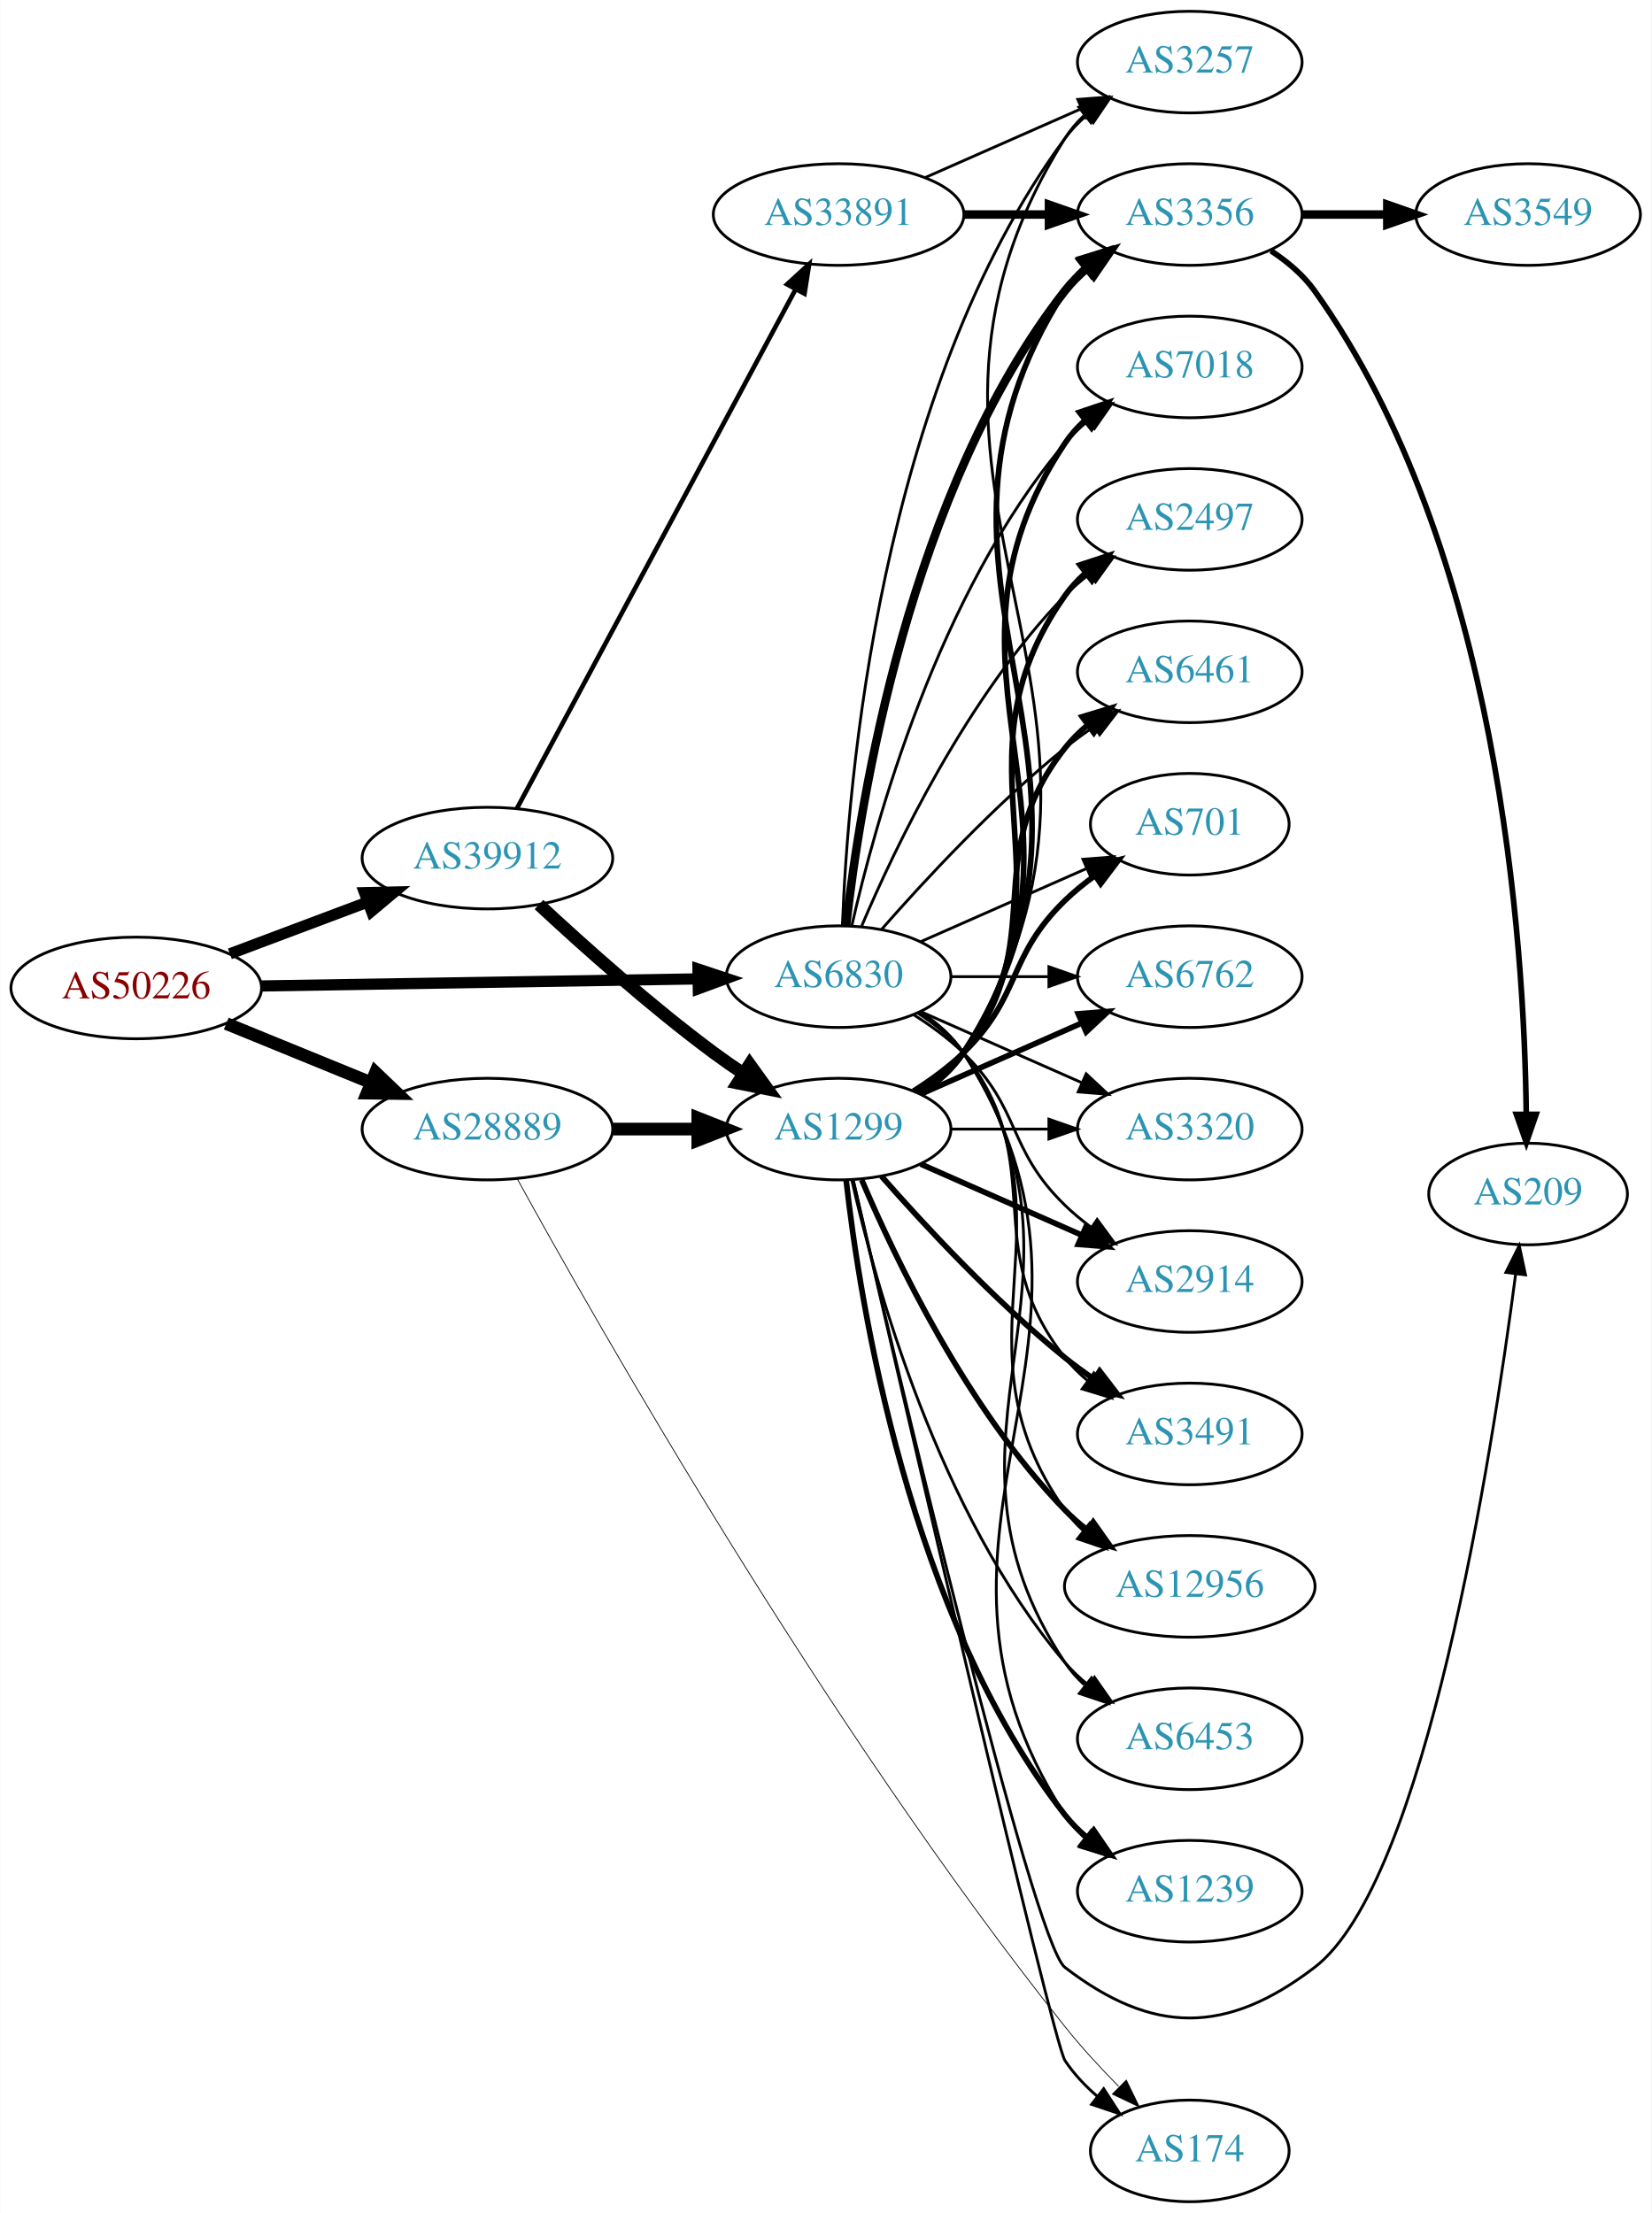
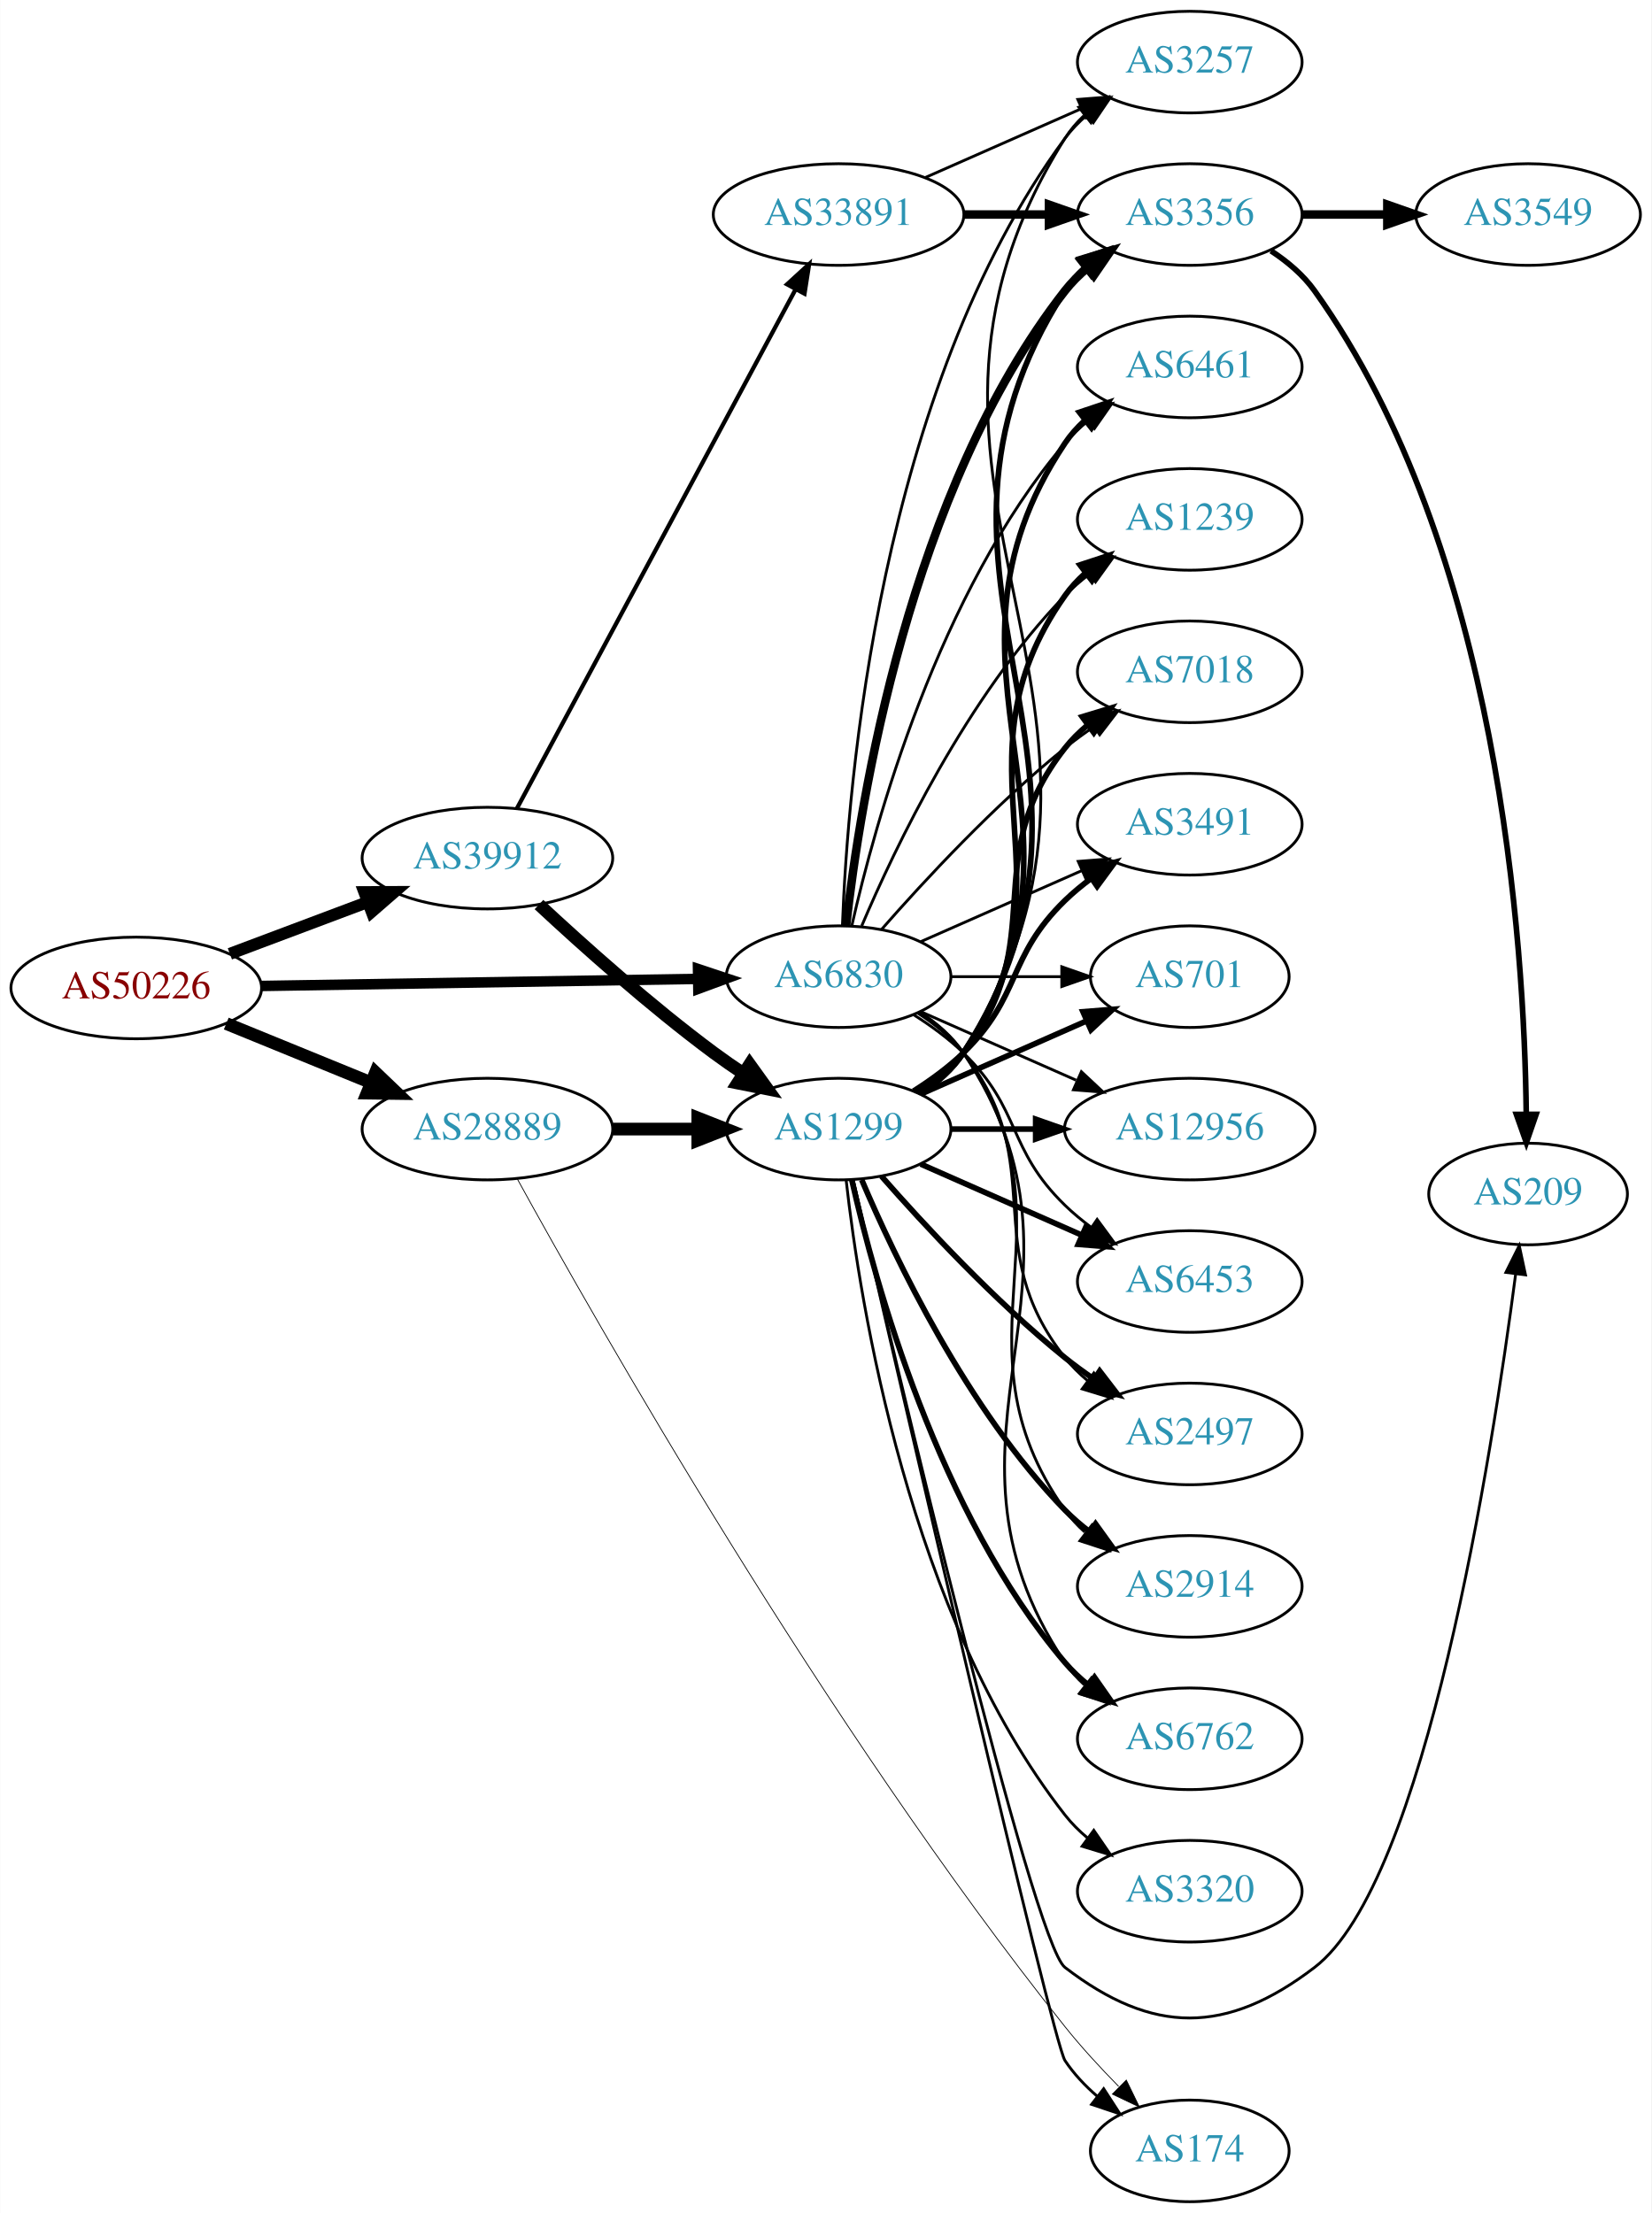
<svg xmlns="http://www.w3.org/2000/svg" xmlns:xlink="http://www.w3.org/1999/xlink" width="585pt" height="784pt" viewBox="0.00 0.00 584.86 784.00">
  <g id="graph0" class="graph" transform="scale(1 1) rotate(0) translate(4 780)">
    <polygon fill="white" stroke="none" points="-4,4 -4,-780 580.862,-780 580.862,4 -4,4" />
    <g id="node1" class="node">
      <g id="a_node1">
        <a xlink:href="/asn/50226" xlink:title="AS50226 ~ NETCOMPANY1-AS [AT]">
          <ellipse fill="#ffffff" stroke="black" cx="44.196" cy="-430" rx="44.393" ry="18" />
          <text text-anchor="middle" x="44.196" y="-426.3" font-family="Times,serif" font-size="14.00" fill="#880000">AS50226</text>
        </a>
      </g>
    </g>
    <g id="node2" class="node">
      <g id="a_node2">
        <a xlink:href="/asn/6830" xlink:title="AS6830 ~ LGI-UPC [AT]">
          <ellipse fill="#ffffff" stroke="black" cx="292.98" cy="-434" rx="39.794" ry="18" />
          <text text-anchor="middle" x="292.98" y="-430.3" font-family="Times,serif" font-size="14.00" fill="#2c94b3">AS6830</text>
        </a>
      </g>
    </g>
    <g id="edge1" class="edge">
-       <path fill="none" stroke="black" stroke-width="3.971" d="M88.465,-430.701C131.684,-431.402 198.007,-432.477 243.103,-433.208" />
-       <polygon fill="black" stroke="black" stroke-width="3.971" points="243.178,-436.709 253.233,-433.372 243.291,-429.71 243.178,-436.709" />
+       <path fill="none" stroke="black" stroke-width="3.706" d="M88.465,-430.701C131.684,-431.402 198.007,-432.477 243.103,-433.208" />
+       <polygon fill="black" stroke="black" stroke-width="3.706" points="243.178,-436.709 253.233,-433.372 243.291,-429.71 243.178,-436.709" />
    </g>
    <g id="node3" class="node">
      <g id="a_node3">
        <a xlink:href="/asn/28889" xlink:title="AS28889 ~ LINZNET-AS [AT]">
          <ellipse fill="#ffffff" stroke="black" cx="168.588" cy="-380" rx="44.393" ry="18" />
          <text text-anchor="middle" x="168.588" y="-376.3" font-family="Times,serif" font-size="14.00" fill="#2c94b3">AS28889</text>
        </a>
      </g>
    </g>
    <g id="edge2" class="edge">
      <path fill="none" stroke="black" stroke-width="4.5" d="M76.081,-417.383C91.591,-411.047 110.576,-403.291 127.225,-396.489" />
      <polygon fill="black" stroke="black" stroke-width="4.5" points="128.945,-400.04 136.713,-392.613 125.967,-392.75 128.945,-400.04" />
    </g>
    <g id="node4" class="node">
      <g id="a_node4">
        <a xlink:href="/asn/39912" xlink:title="AS39912 ~ oja.at GmbH [AT]">
          <ellipse fill="#ffffff" stroke="black" cx="168.588" cy="-476" rx="44.393" ry="18" />
          <text text-anchor="middle" x="168.588" y="-472.3" font-family="Times,serif" font-size="14.00" fill="#2c94b3">AS39912</text>
        </a>
      </g>
    </g>
    <g id="edge3" class="edge">
-       <path fill="none" stroke="black" stroke-width="3.971" d="M77.353,-442.086C92.251,-447.685 110.138,-454.408 126.043,-460.386" />
-       <polygon fill="black" stroke="black" stroke-width="3.971" points="125.054,-463.753 135.646,-463.995 127.517,-457.2 125.054,-463.753" />
+       <path fill="none" stroke="black" stroke-width="4.235" d="M77.353,-442.086C92.251,-447.685 110.138,-454.408 126.043,-460.386" />
+       <polygon fill="black" stroke="black" stroke-width="4.235" points="124.981,-463.946 135.646,-463.995 127.589,-457.008 124.981,-463.946" />
    </g>
    <g id="node5" class="node">
      <g id="a_node5">
-         <a xlink:href="/asn/6762" xlink:title="AS6762 ~ TELECOM ITALIA SPARKLE S.p.A. [IT]">
-           <ellipse fill="#ffffff" stroke="black" cx="417.373" cy="-434" rx="39.794" ry="18" />
-           <text text-anchor="middle" x="417.373" y="-430.3" font-family="Times,serif" font-size="14.00" fill="#2c94b3">AS6762</text>
+         <a xlink:href="/asn/6453" xlink:title="AS6453 ~ TATA COMMUNICATIONS (AMERICA) INC [US]">
+           <ellipse fill="#ffffff" stroke="black" cx="417.373" cy="-326" rx="39.794" ry="18" />
+           <text text-anchor="middle" x="417.373" y="-322.3" font-family="Times,serif" font-size="14.00" fill="#2c94b3">AS6453</text>
        </a>
      </g>
    </g>
    <g id="edge4" class="edge">
-       <path fill="none" stroke="black" d="M332.706,-434C343.644,-434 355.695,-434 367.161,-434" />
-       <polygon fill="black" stroke="black" points="367.479,-437.5 377.479,-434 367.479,-430.5 367.479,-437.5" />
+       <path fill="none" stroke="black" d="M319.509,-420.538C325.672,-416.638 331.974,-412.052 337.176,-407 357.87,-386.906 352.483,-373.094 373.176,-353 376.022,-350.237 379.195,-347.614 382.496,-345.166" />
+       <polygon fill="black" stroke="black" points="384.561,-347.994 390.843,-339.462 380.612,-342.214 384.561,-347.994" />
    </g>
    <g id="node6" class="node">
      <g id="a_node6">
+         <a xlink:href="/asn/2497" xlink:title="AS2497 ~ Internet Initiative Japan Inc. [JP]">
+           <ellipse fill="#ffffff" stroke="black" cx="417.373" cy="-272" rx="39.794" ry="18" />
+           <text text-anchor="middle" x="417.373" y="-268.3" font-family="Times,serif" font-size="14.00" fill="#2c94b3">AS2497</text>
+         </a>
+       </g>
+     </g>
+     <g id="edge5" class="edge">
+       <path fill="none" stroke="black" d="M320.952,-421.145C326.94,-417.28 332.8,-412.559 337.176,-407 368.475,-367.246 341.878,-338.754 373.176,-299 375.502,-296.047 378.245,-293.33 381.204,-290.853" />
+       <polygon fill="black" stroke="black" points="383.397,-293.585 389.401,-284.855 379.264,-287.936 383.397,-293.585" />
+     </g>
+     <g id="node7" class="node">
+       <g id="a_node7">
+         <a xlink:href="/asn/2914" xlink:title="AS2914 ~ NTT America, Inc. [US]">
+           <ellipse fill="#ffffff" stroke="black" cx="417.373" cy="-218" rx="39.794" ry="18" />
+           <text text-anchor="middle" x="417.373" y="-214.3" font-family="Times,serif" font-size="14.00" fill="#2c94b3">AS2914</text>
+         </a>
+       </g>
+     </g>
+     <g id="edge6" class="edge">
+       <path fill="none" stroke="black" d="M321.814,-421.162C327.629,-417.339 333.194,-412.633 337.176,-407 379.756,-346.775 330.597,-305.225 373.176,-245 375.168,-242.184 377.555,-239.599 380.171,-237.24" />
+       <polygon fill="black" stroke="black" points="382.723,-239.694 388.539,-230.838 378.47,-234.135 382.723,-239.694" />
+     </g>
+     <g id="node8" class="node">
+       <g id="a_node8">
+         <a xlink:href="/asn/6762" xlink:title="AS6762 ~ TELECOM ITALIA SPARKLE S.p.A. [IT]">
+           <ellipse fill="#ffffff" stroke="black" cx="417.373" cy="-164" rx="39.794" ry="18" />
+           <text text-anchor="middle" x="417.373" y="-160.3" font-family="Times,serif" font-size="14.00" fill="#2c94b3">AS6762</text>
+         </a>
+       </g>
+     </g>
+     <g id="edge7" class="edge">
+       <path fill="none" stroke="black" d="M322.035,-421.313C327.84,-417.485 333.346,-412.737 337.176,-407 391.215,-326.056 319.138,-271.944 373.176,-191 375.092,-188.131 377.426,-185.51 380.007,-183.128" />
+       <polygon fill="black" stroke="black" points="382.558,-185.579 388.318,-176.687 378.27,-180.046 382.558,-185.579" />
+     </g>
+     <g id="node9" class="node">
+       <g id="a_node9">
+         <a xlink:href="/asn/6461" xlink:title="AS6461 ~ Zayo Bandwidth [US]">
+           <ellipse fill="#ffffff" stroke="black" cx="417.373" cy="-650" rx="39.794" ry="18" />
+           <text text-anchor="middle" x="417.373" y="-646.3" font-family="Times,serif" font-size="14.00" fill="#2c94b3">AS6461</text>
+         </a>
+       </g>
+     </g>
+     <g id="edge8" class="edge">
+       <path fill="none" stroke="black" d="M297.674,-452.075C305.814,-488.148 328.247,-570.14 373.176,-623 375.611,-625.864 378.427,-628.521 381.432,-630.961" />
+       <polygon fill="black" stroke="black" points="379.531,-633.905 389.692,-636.906 383.62,-628.224 379.531,-633.905" />
+     </g>
+     <g id="node10" class="node">
+       <g id="a_node10">
        <a xlink:href="/asn/3257" xlink:title="AS3257 ~ GTT [DE]">
          <ellipse fill="#ffffff" stroke="black" cx="417.373" cy="-758" rx="39.794" ry="18" />
          <text text-anchor="middle" x="417.373" y="-754.3" font-family="Times,serif" font-size="14.00" fill="#2c94b3">AS3257</text>
        </a>
      </g>
    </g>
-     <g id="edge5" class="edge">
+     <g id="edge9" class="edge">
      <path fill="none" stroke="black" d="M294.332,-451.993C296.158,-501.457 307.213,-641.73 373.176,-731 375.41,-734.023 378.093,-736.786 381.014,-739.293" />
      <polygon fill="black" stroke="black" points="379.04,-742.186 389.157,-745.331 383.209,-736.563 379.04,-742.186" />
    </g>
-     <g id="node7" class="node">
-       <g id="a_node7">
-         <a xlink:href="/asn/3320" xlink:title="AS3320 ~ DTAG [DE]">
-           <ellipse fill="#ffffff" stroke="black" cx="417.373" cy="-380" rx="39.794" ry="18" />
-           <text text-anchor="middle" x="417.373" y="-376.3" font-family="Times,serif" font-size="14.00" fill="#2c94b3">AS3320</text>
-         </a>
-       </g>
-     </g>
-     <g id="edge6" class="edge">
-       <path fill="none" stroke="black" d="M322.06,-421.611C339.008,-414.134 360.805,-404.517 379.174,-396.412" />
-       <polygon fill="black" stroke="black" points="380.688,-399.57 388.424,-392.331 377.862,-393.166 380.688,-399.57" />
-     </g>
-     <g id="node8" class="node">
-       <g id="a_node8">
-         <a xlink:href="/asn/2914" xlink:title="AS2914 ~ NTT America, Inc. [US]">
-           <ellipse fill="#ffffff" stroke="black" cx="417.373" cy="-326" rx="39.794" ry="18" />
-           <text text-anchor="middle" x="417.373" y="-322.3" font-family="Times,serif" font-size="14.00" fill="#2c94b3">AS2914</text>
-         </a>
-       </g>
-     </g>
-     <g id="edge7" class="edge">
-       <path fill="none" stroke="black" d="M319.509,-420.538C325.672,-416.638 331.974,-412.052 337.176,-407 357.87,-386.906 352.483,-373.094 373.176,-353 376.022,-350.237 379.195,-347.614 382.496,-345.166" />
-       <polygon fill="black" stroke="black" points="384.561,-347.994 390.843,-339.462 380.612,-342.214 384.561,-347.994" />
-     </g>
-     <g id="node9" class="node">
-       <g id="a_node9">
+     <g id="node11" class="node">
+       <g id="a_node11">
+         <a xlink:href="/asn/1239" xlink:title="AS1239 ~ Sprint [US]">
+           <ellipse fill="#ffffff" stroke="black" cx="417.373" cy="-596" rx="39.794" ry="18" />
+           <text text-anchor="middle" x="417.373" y="-592.3" font-family="Times,serif" font-size="14.00" fill="#2c94b3">AS1239</text>
+         </a>
+       </g>
+     </g>
+     <g id="edge10" class="edge">
+       <path fill="none" stroke="black" d="M301.171,-451.975C312.938,-479.682 338.512,-533.348 373.176,-569 375.797,-571.695 378.737,-574.239 381.82,-576.608" />
+       <polygon fill="black" stroke="black" points="379.986,-579.597 390.189,-582.455 383.995,-573.859 379.986,-579.597" />
+     </g>
+     <g id="node12" class="node">
+       <g id="a_node12">
+         <a xlink:href="/asn/7018" xlink:title="AS7018 ~ AT&amp;T Services, Inc. [US]">
+           <ellipse fill="#ffffff" stroke="black" cx="417.373" cy="-542" rx="39.794" ry="18" />
+           <text text-anchor="middle" x="417.373" y="-538.3" font-family="Times,serif" font-size="14.00" fill="#2c94b3">AS7018</text>
+         </a>
+       </g>
+     </g>
+     <g id="edge11" class="edge">
+       <path fill="none" stroke="black" d="M308.133,-450.663C323.234,-467.894 348.355,-495.024 373.176,-515 376.432,-517.62 379.957,-520.192 383.542,-522.646" />
+       <polygon fill="black" stroke="black" points="381.629,-525.577 391.914,-528.121 385.46,-519.719 381.629,-525.577" />
+     </g>
+     <g id="node13" class="node">
+       <g id="a_node13">
+         <a xlink:href="/asn/3491" xlink:title="AS3491 ~ PCCW Global, Inc. [US]">
+           <ellipse fill="#ffffff" stroke="black" cx="417.373" cy="-488" rx="39.794" ry="18" />
+           <text text-anchor="middle" x="417.373" y="-484.3" font-family="Times,serif" font-size="14.00" fill="#2c94b3">AS3491</text>
+         </a>
+       </g>
+     </g>
+     <g id="edge12" class="edge">
+       <path fill="none" stroke="black" d="M322.06,-446.389C339.008,-453.866 360.805,-463.483 379.174,-471.588" />
+       <polygon fill="black" stroke="black" points="377.862,-474.834 388.424,-475.669 380.688,-468.43 377.862,-474.834" />
+     </g>
+     <g id="node14" class="node">
+       <g id="a_node14">
+         <a xlink:href="/asn/701" xlink:title="AS701 ~ UUNET [US]">
+           <ellipse fill="#ffffff" stroke="black" cx="417.373" cy="-434" rx="35.194" ry="18" />
+           <text text-anchor="middle" x="417.373" y="-430.3" font-family="Times,serif" font-size="14.00" fill="#2c94b3">AS701</text>
+         </a>
+       </g>
+     </g>
+     <g id="edge13" class="edge">
+       <path fill="none" stroke="black" d="M332.706,-434C345.195,-434 359.134,-434 371.998,-434" />
+       <polygon fill="black" stroke="black" points="372.035,-437.5 382.035,-434 372.035,-430.5 372.035,-437.5" />
+     </g>
+     <g id="node15" class="node">
+       <g id="a_node15">
        <a xlink:href="/asn/3356" xlink:title="AS3356 ~ Level 3 Parent, LLC [US]">
          <ellipse fill="#ffffff" stroke="black" cx="417.373" cy="-704" rx="39.794" ry="18" />
          <text text-anchor="middle" x="417.373" y="-700.3" font-family="Times,serif" font-size="14.00" fill="#2c94b3">AS3356</text>
        </a>
      </g>
    </g>
-     <g id="edge8" class="edge">
+     <g id="edge14" class="edge">
      <path fill="none" stroke="black" stroke-width="3" d="M295.66,-452.129C300.49,-495.368 317.831,-606.216 373.176,-677 375.492,-679.961 378.229,-682.683 381.184,-685.164" />
      <polygon fill="black" stroke="black" stroke-width="3" points="379.239,-688.078 389.375,-691.165 383.377,-682.432 379.239,-688.078" />
    </g>
-     <g id="node10" class="node">
-       <g id="a_node10">
-         <a xlink:href="/asn/3491" xlink:title="AS3491 ~ PCCW Global, Inc. [US]">
-           <ellipse fill="#ffffff" stroke="black" cx="417.373" cy="-272" rx="39.794" ry="18" />
-           <text text-anchor="middle" x="417.373" y="-268.3" font-family="Times,serif" font-size="14.00" fill="#2c94b3">AS3491</text>
-         </a>
-       </g>
-     </g>
-     <g id="edge9" class="edge">
-       <path fill="none" stroke="black" d="M320.952,-421.145C326.94,-417.28 332.8,-412.559 337.176,-407 368.475,-367.246 341.878,-338.754 373.176,-299 375.502,-296.047 378.245,-293.33 381.204,-290.853" />
-       <polygon fill="black" stroke="black" points="383.397,-293.585 389.401,-284.855 379.264,-287.936 383.397,-293.585" />
-     </g>
-     <g id="node11" class="node">
-       <g id="a_node11">
-         <a xlink:href="/asn/12956" xlink:title="AS12956 ~ TELXIUS [ES]">
-           <ellipse fill="#ffffff" stroke="black" cx="417.373" cy="-218" rx="44.393" ry="18" />
-           <text text-anchor="middle" x="417.373" y="-214.3" font-family="Times,serif" font-size="14.00" fill="#2c94b3">AS12956</text>
-         </a>
-       </g>
-     </g>
-     <g id="edge10" class="edge">
-       <path fill="none" stroke="black" d="M321.814,-421.162C327.629,-417.339 333.194,-412.633 337.176,-407 379.756,-346.775 330.597,-305.225 373.176,-245 375.065,-242.328 377.311,-239.865 379.77,-237.605" />
-       <polygon fill="black" stroke="black" points="381.934,-240.356 387.646,-231.433 377.616,-234.846 381.934,-240.356" />
-     </g>
-     <g id="node12" class="node">
-       <g id="a_node12">
-         <a xlink:href="/asn/6453" xlink:title="AS6453 ~ TATA COMMUNICATIONS (AMERICA) INC [US]">
-           <ellipse fill="#ffffff" stroke="black" cx="417.373" cy="-164" rx="39.794" ry="18" />
-           <text text-anchor="middle" x="417.373" y="-160.3" font-family="Times,serif" font-size="14.00" fill="#2c94b3">AS6453</text>
-         </a>
-       </g>
-     </g>
-     <g id="edge11" class="edge">
-       <path fill="none" stroke="black" d="M322.035,-421.313C327.84,-417.485 333.346,-412.737 337.176,-407 391.215,-326.056 319.138,-271.944 373.176,-191 375.092,-188.131 377.426,-185.51 380.007,-183.128" />
-       <polygon fill="black" stroke="black" points="382.558,-185.579 388.318,-176.687 378.27,-180.046 382.558,-185.579" />
-     </g>
-     <g id="node13" class="node">
-       <g id="a_node13">
-         <a xlink:href="/asn/1239" xlink:title="AS1239 ~ Sprint [US]">
-           <ellipse fill="#ffffff" stroke="black" cx="417.373" cy="-110" rx="39.794" ry="18" />
-           <text text-anchor="middle" x="417.373" y="-106.3" font-family="Times,serif" font-size="14.00" fill="#2c94b3">AS1239</text>
-         </a>
-       </g>
-     </g>
-     <g id="edge12" class="edge">
-       <path fill="none" stroke="black" d="M322.171,-421.403C327.971,-417.57 333.44,-412.799 337.176,-407 402.745,-305.232 307.608,-238.768 373.176,-137 375.045,-134.101 377.346,-131.458 379.905,-129.061" />
-       <polygon fill="black" stroke="black" points="382.455,-131.511 388.182,-122.597 378.146,-125.994 382.455,-131.511" />
-     </g>
-     <g id="node14" class="node">
-       <g id="a_node14">
-         <a xlink:href="/asn/7018" xlink:title="AS7018 ~ AT&amp;T Services, Inc. [US]">
-           <ellipse fill="#ffffff" stroke="black" cx="417.373" cy="-650" rx="39.794" ry="18" />
-           <text text-anchor="middle" x="417.373" y="-646.3" font-family="Times,serif" font-size="14.00" fill="#2c94b3">AS7018</text>
-         </a>
-       </g>
-     </g>
-     <g id="edge13" class="edge">
-       <path fill="none" stroke="black" d="M297.674,-452.075C305.814,-488.148 328.247,-570.14 373.176,-623 375.611,-625.864 378.427,-628.521 381.432,-630.961" />
-       <polygon fill="black" stroke="black" points="379.531,-633.905 389.692,-636.906 383.62,-628.224 379.531,-633.905" />
-     </g>
-     <g id="node15" class="node">
-       <g id="a_node15">
-         <a xlink:href="/asn/2497" xlink:title="AS2497 ~ Internet Initiative Japan Inc. [JP]">
-           <ellipse fill="#ffffff" stroke="black" cx="417.373" cy="-596" rx="39.794" ry="18" />
-           <text text-anchor="middle" x="417.373" y="-592.3" font-family="Times,serif" font-size="14.00" fill="#2c94b3">AS2497</text>
-         </a>
-       </g>
-     </g>
-     <g id="edge14" class="edge">
-       <path fill="none" stroke="black" d="M301.171,-451.975C312.938,-479.682 338.512,-533.348 373.176,-569 375.797,-571.695 378.737,-574.239 381.82,-576.608" />
-       <polygon fill="black" stroke="black" points="379.986,-579.597 390.189,-582.455 383.995,-573.859 379.986,-579.597" />
-     </g>
    <g id="node16" class="node">
      <g id="a_node16">
-         <a xlink:href="/asn/6461" xlink:title="AS6461 ~ Zayo Bandwidth [US]">
-           <ellipse fill="#ffffff" stroke="black" cx="417.373" cy="-542" rx="39.794" ry="18" />
-           <text text-anchor="middle" x="417.373" y="-538.3" font-family="Times,serif" font-size="14.00" fill="#2c94b3">AS6461</text>
+         <a xlink:href="/asn/12956" xlink:title="AS12956 ~ TELXIUS [ES]">
+           <ellipse fill="#ffffff" stroke="black" cx="417.373" cy="-380" rx="44.393" ry="18" />
+           <text text-anchor="middle" x="417.373" y="-376.3" font-family="Times,serif" font-size="14.00" fill="#2c94b3">AS12956</text>
        </a>
      </g>
    </g>
    <g id="edge15" class="edge">
-       <path fill="none" stroke="black" d="M308.133,-450.663C323.234,-467.894 348.355,-495.024 373.176,-515 376.432,-517.62 379.957,-520.192 383.542,-522.646" />
-       <polygon fill="black" stroke="black" points="381.629,-525.577 391.914,-528.121 385.46,-519.719 381.629,-525.577" />
-     </g>
-     <g id="node17" class="node">
-       <g id="a_node17">
-         <a xlink:href="/asn/701" xlink:title="AS701 ~ UUNET [US]">
-           <ellipse fill="#ffffff" stroke="black" cx="417.373" cy="-488" rx="35.194" ry="18" />
-           <text text-anchor="middle" x="417.373" y="-484.3" font-family="Times,serif" font-size="14.00" fill="#2c94b3">AS701</text>
-         </a>
-       </g>
-     </g>
-     <g id="edge16" class="edge">
-       <path fill="none" stroke="black" d="M322.06,-446.389C339.488,-454.078 362.045,-464.031 380.729,-472.274" />
-       <polygon fill="black" stroke="black" points="379.537,-475.573 390.099,-476.408 382.362,-469.169 379.537,-475.573" />
-     </g>
-     <g id="node20" class="node">
-       <g id="a_node20">
+       <path fill="none" stroke="black" d="M322.06,-421.611C338.376,-414.413 359.186,-405.231 377.106,-397.325" />
+       <polygon fill="black" stroke="black" points="378.981,-400.323 386.717,-393.084 376.155,-393.919 378.981,-400.323" />
+     </g>
+     <g id="node19" class="node">
+       <g id="a_node19">
        <a xlink:href="/asn/1299" xlink:title="AS1299 ~ Telia Carrier [EU]">
          <ellipse fill="#ffffff" stroke="black" cx="292.98" cy="-380" rx="39.794" ry="18" />
          <text text-anchor="middle" x="292.98" y="-376.3" font-family="Times,serif" font-size="14.00" fill="#2c94b3">AS1299</text>
        </a>
      </g>
    </g>
-     <g id="edge19" class="edge">
+     <g id="edge18" class="edge">
      <path fill="none" stroke="black" stroke-width="4.5" d="M213.084,-380C222.773,-380 233.11,-380 243.002,-380" />
      <polygon fill="black" stroke="black" stroke-width="4.5" points="243.105,-383.938 253.105,-380 243.105,-376.063 243.105,-383.938" />
    </g>
-     <g id="node21" class="node">
-       <g id="a_node21">
+     <g id="node20" class="node">
+       <g id="a_node20">
        <a xlink:href="/asn/174" xlink:title="AS174 ~ Cogent Communications [US]">
          <ellipse fill="#ffffff" stroke="black" cx="417.373" cy="-18" rx="35.194" ry="18" />
          <text text-anchor="middle" x="417.373" y="-14.3" font-family="Times,serif" font-size="14.00" fill="#2c94b3">AS174</text>
        </a>
      </g>
    </g>
-     <g id="edge20" class="edge">
+     <g id="edge19" class="edge">
      <path fill="none" stroke="black" stroke-width="0.281" d="M179.217,-362.259C206.521,-312.607 287.999,-168.892 373.176,-62 378.93,-54.779 385.71,-47.43 392.172,-40.858" />
      <polygon fill="black" stroke="black" stroke-width="0.281" points="394.898,-43.083 399.53,-33.554 389.967,-38.114 394.898,-43.083" />
    </g>
-     <g id="edge36" class="edge">
+     <g id="edge35" class="edge">
      <path fill="none" stroke="black" stroke-width="4.5" d="M186.846,-459.545C202.457,-445.012 226.367,-423.61 248.784,-407 252.142,-404.512 255.731,-402.023 259.353,-399.618" />
      <polygon fill="black" stroke="black" stroke-width="4.5" points="261.493,-402.923 267.768,-394.198 257.229,-396.303 261.493,-402.923" />
    </g>
    <g id="node22" class="node">
      <g id="a_node22">
        <a xlink:href="/asn/33891" xlink:title="AS33891 ~ CORE-BACKBONE GMBH GLOBAL NETWORK [DE]">
          <ellipse fill="#ffffff" stroke="black" cx="292.98" cy="-704" rx="44.393" ry="18" />
          <text text-anchor="middle" x="292.98" y="-700.3" font-family="Times,serif" font-size="14.00" fill="#2c94b3">AS33891</text>
        </a>
      </g>
    </g>
-     <g id="edge37" class="edge">
-       <path fill="none" stroke="black" stroke-width="1.636" d="M178.989,-493.512C200.303,-533.217 252.407,-630.28 277.717,-677.429" />
-       <polygon fill="black" stroke="black" stroke-width="1.636" points="274.734,-679.273 282.548,-686.428 280.902,-675.962 274.734,-679.273" />
+     <g id="edge36" class="edge">
+       <path fill="none" stroke="black" stroke-width="1.5" d="M178.989,-493.512C200.303,-533.217 252.407,-630.28 277.717,-677.429" />
+       <polygon fill="black" stroke="black" stroke-width="1.5" points="274.734,-679.273 282.548,-686.428 280.902,-675.962 274.734,-679.273" />
+     </g>
+     <g id="node17" class="node">
+       <g id="a_node17">
+         <a xlink:href="/asn/209" xlink:title="AS209 ~ CenturyLink Communications, LLC [US]">
+           <ellipse fill="#ffffff" stroke="black" cx="537.215" cy="-357" rx="35.194" ry="18" />
+           <text text-anchor="middle" x="537.215" y="-353.3" font-family="Times,serif" font-size="14.00" fill="#2c94b3">AS209</text>
+         </a>
+       </g>
+     </g>
+     <g id="edge16" class="edge">
+       <path fill="none" stroke="black" stroke-width="2" d="M446.163,-691.131C451.98,-687.31 457.557,-682.612 461.569,-677 527.002,-585.473 535.919,-445.043 536.565,-385.385" />
+       <polygon fill="black" stroke="black" stroke-width="2" points="540.065,-385.227 536.601,-375.215 533.066,-385.202 540.065,-385.227" />
    </g>
    <g id="node18" class="node">
      <g id="a_node18">
        <a xlink:href="/asn/3549" xlink:title="AS3549 ~ Level 3 Parent, LLC [US]">
          <ellipse fill="#ffffff" stroke="black" cx="537.215" cy="-704" rx="39.794" ry="18" />
          <text text-anchor="middle" x="537.215" y="-700.3" font-family="Times,serif" font-size="14.00" fill="#2c94b3">AS3549</text>
        </a>
      </g>
    </g>
    <g id="edge17" class="edge">
      <path fill="none" stroke="black" stroke-width="3" d="M457.285,-704C466.839,-704 477.188,-704 487.151,-704" />
      <polygon fill="black" stroke="black" stroke-width="3" points="487.343,-707.5 497.343,-704 487.343,-700.5 487.343,-707.5" />
    </g>
-     <g id="node19" class="node">
-       <g id="a_node19">
-         <a xlink:href="/asn/209" xlink:title="AS209 ~ CenturyLink Communications, LLC [US]">
-           <ellipse fill="#ffffff" stroke="black" cx="537.215" cy="-357" rx="35.194" ry="18" />
-           <text text-anchor="middle" x="537.215" y="-353.3" font-family="Times,serif" font-size="14.00" fill="#2c94b3">AS209</text>
-         </a>
-       </g>
-     </g>
-     <g id="edge18" class="edge">
-       <path fill="none" stroke="black" stroke-width="2" d="M446.163,-691.131C451.98,-687.31 457.557,-682.612 461.569,-677 527.002,-585.473 535.919,-445.043 536.565,-385.385" />
-       <polygon fill="black" stroke="black" stroke-width="2" points="540.065,-385.227 536.601,-375.215 533.066,-385.202 540.065,-385.227" />
-     </g>
-     <g id="edge21" class="edge">
-       <path fill="none" stroke="black" stroke-width="2" d="M322.06,-392.389C339.008,-399.866 360.805,-409.483 379.174,-417.588" />
-       <polygon fill="black" stroke="black" stroke-width="2" points="377.862,-420.834 388.424,-421.669 380.688,-414.43 377.862,-420.834" />
-     </g>
    <g id="edge22" class="edge">
+       <path fill="none" stroke="black" stroke-width="2" d="M322.06,-367.611C339.008,-360.134 360.805,-350.517 379.174,-342.412" />
+       <polygon fill="black" stroke="black" stroke-width="2" points="380.688,-345.57 388.424,-338.331 377.862,-339.166 380.688,-345.57" />
+     </g>
+     <g id="edge24" class="edge">
+       <path fill="none" stroke="black" stroke-width="2" d="M308.133,-363.337C323.234,-346.106 348.355,-318.976 373.176,-299 376.432,-296.38 379.957,-293.808 383.542,-291.354" />
+       <polygon fill="black" stroke="black" stroke-width="2" points="385.46,-294.281 391.914,-285.879 381.629,-288.423 385.46,-294.281" />
+     </g>
+     <g id="edge23" class="edge">
+       <path fill="none" stroke="black" stroke-width="2" d="M301.171,-362.025C312.938,-334.318 338.512,-280.652 373.176,-245 375.797,-242.305 378.737,-239.761 381.82,-237.392" />
+       <polygon fill="black" stroke="black" stroke-width="2" points="383.995,-240.141 390.189,-231.545 379.986,-234.403 383.995,-240.141" />
+     </g>
+     <g id="edge25" class="edge">
+       <path fill="none" stroke="black" stroke-width="2" d="M297.674,-361.925C305.814,-325.852 328.247,-243.86 373.176,-191 375.611,-188.136 378.427,-185.479 381.432,-183.039" />
+       <polygon fill="black" stroke="black" stroke-width="2" points="383.62,-185.776 389.692,-177.094 379.531,-180.095 383.62,-185.776" />
+     </g>
+     <g id="edge26" class="edge">
+       <path fill="none" stroke="black" stroke-width="2" d="M322.035,-392.687C327.84,-396.515 333.346,-401.263 337.176,-407 391.215,-487.944 319.138,-542.056 373.176,-623 375.092,-625.869 377.426,-628.49 380.007,-630.872" />
+       <polygon fill="black" stroke="black" stroke-width="2" points="378.27,-633.954 388.318,-637.313 382.558,-628.421 378.27,-633.954" />
+     </g>
+     <g id="edge20" class="edge">
      <path fill="none" stroke="black" d="M322.263,-392.539C328.059,-396.373 333.504,-401.161 337.176,-407 414.311,-529.647 296.042,-608.353 373.176,-731 375.013,-733.92 377.292,-736.576 379.837,-738.982" />
      <polygon fill="black" stroke="black" points="378.062,-742.039 388.089,-745.461 382.385,-736.533 378.062,-742.039" />
    </g>
-     <g id="edge24" class="edge">
-       <path fill="none" stroke="black" d="M332.706,-380C343.644,-380 355.695,-380 367.161,-380" />
-       <polygon fill="black" stroke="black" points="367.479,-383.5 377.479,-380 367.479,-376.5 367.479,-383.5" />
-     </g>
-     <g id="edge23" class="edge">
-       <path fill="none" stroke="black" stroke-width="2" d="M322.06,-367.611C339.008,-360.134 360.805,-350.517 379.174,-342.412" />
-       <polygon fill="black" stroke="black" stroke-width="2" points="380.688,-345.57 388.424,-338.331 377.862,-339.166 380.688,-345.57" />
-     </g>
-     <g id="edge25" class="edge">
+     <g id="edge30" class="edge">
+       <path fill="none" stroke="black" stroke-width="2" d="M321.814,-392.838C327.629,-396.661 333.194,-401.367 337.176,-407 379.756,-467.225 330.597,-508.775 373.176,-569 375.168,-571.816 377.555,-574.401 380.171,-576.76" />
+       <polygon fill="black" stroke="black" stroke-width="2" points="378.47,-579.865 388.539,-583.162 382.723,-574.306 378.47,-579.865" />
+     </g>
+     <g id="edge27" class="edge">
+       <path fill="none" stroke="black" stroke-width="2" d="M320.952,-392.855C326.94,-396.72 332.8,-401.441 337.176,-407 368.475,-446.754 341.878,-475.246 373.176,-515 375.502,-517.953 378.245,-520.67 381.204,-523.147" />
+       <polygon fill="black" stroke="black" stroke-width="2" points="379.264,-526.064 389.401,-529.145 383.397,-520.415 379.264,-526.064" />
+     </g>
+     <g id="edge28" class="edge">
+       <path fill="none" stroke="black" stroke-width="2" d="M319.509,-393.462C325.672,-397.362 331.974,-401.948 337.176,-407 357.87,-427.094 352.483,-440.906 373.176,-461 376.022,-463.763 379.195,-466.386 382.496,-468.834" />
+       <polygon fill="black" stroke="black" stroke-width="2" points="380.612,-471.786 390.843,-474.538 384.561,-466.006 380.612,-471.786" />
+     </g>
+     <g id="edge31" class="edge">
+       <path fill="none" stroke="black" stroke-width="2" d="M322.06,-392.389C339.488,-400.078 362.045,-410.031 380.729,-418.274" />
+       <polygon fill="black" stroke="black" stroke-width="2" points="379.537,-421.573 390.099,-422.408 382.362,-415.169 379.537,-421.573" />
+     </g>
+     <g id="edge21" class="edge">
      <path fill="none" stroke="black" stroke-width="2" d="M322.171,-392.597C327.971,-396.43 333.44,-401.201 337.176,-407 402.745,-508.768 307.608,-575.232 373.176,-677 375.045,-679.899 377.346,-682.542 379.905,-684.939" />
      <polygon fill="black" stroke="black" stroke-width="2" points="378.146,-688.006 388.182,-691.403 382.455,-682.489 378.146,-688.006" />
    </g>
-     <g id="edge26" class="edge">
-       <path fill="none" stroke="black" stroke-width="2" d="M308.133,-363.337C323.234,-346.106 348.355,-318.976 373.176,-299 376.432,-296.38 379.957,-293.808 383.542,-291.354" />
-       <polygon fill="black" stroke="black" stroke-width="2" points="385.46,-294.281 391.914,-285.879 381.629,-288.423 385.46,-294.281" />
-     </g>
-     <g id="edge33" class="edge">
-       <path fill="none" stroke="black" stroke-width="2" d="M301.171,-362.025C312.938,-334.318 338.512,-280.652 373.176,-245 375.592,-242.515 378.281,-240.158 381.102,-237.949" />
-       <polygon fill="black" stroke="black" stroke-width="2" points="383.167,-240.775 389.286,-232.127 379.109,-235.071 383.167,-240.775" />
-     </g>
-     <g id="edge34" class="edge">
-       <path fill="none" stroke="black" d="M297.674,-361.925C305.814,-325.852 328.247,-243.86 373.176,-191 375.611,-188.136 378.427,-185.479 381.432,-183.039" />
-       <polygon fill="black" stroke="black" points="383.62,-185.776 389.692,-177.094 379.531,-180.095 383.62,-185.776" />
-     </g>
-     <g id="edge31" class="edge">
-       <path fill="none" stroke="black" stroke-width="2" d="M295.66,-361.871C300.49,-318.632 317.831,-207.784 373.176,-137 375.492,-134.039 378.229,-131.317 381.184,-128.836" />
-       <polygon fill="black" stroke="black" stroke-width="2" points="383.377,-131.568 389.375,-122.835 379.239,-125.922 383.377,-131.568" />
-     </g>
-     <g id="edge27" class="edge">
-       <path fill="none" stroke="black" stroke-width="2" d="M322.035,-392.687C327.84,-396.515 333.346,-401.263 337.176,-407 391.215,-487.944 319.138,-542.056 373.176,-623 375.092,-625.869 377.426,-628.49 380.007,-630.872" />
-       <polygon fill="black" stroke="black" stroke-width="2" points="378.27,-633.954 388.318,-637.313 382.558,-628.421 378.27,-633.954" />
+     <g id="edge32" class="edge">
+       <path fill="none" stroke="black" stroke-width="2" d="M332.706,-380C342.166,-380 352.458,-380 362.484,-380" />
+       <polygon fill="black" stroke="black" stroke-width="2" points="362.791,-383.5 372.791,-380 362.791,-376.5 362.791,-383.5" />
    </g>
    <g id="edge29" class="edge">
-       <path fill="none" stroke="black" stroke-width="2" d="M321.814,-392.838C327.629,-396.661 333.194,-401.367 337.176,-407 379.756,-467.225 330.597,-508.775 373.176,-569 375.168,-571.816 377.555,-574.401 380.171,-576.76" />
-       <polygon fill="black" stroke="black" stroke-width="2" points="378.47,-579.865 388.539,-583.162 382.723,-574.306 378.47,-579.865" />
-     </g>
-     <g id="edge28" class="edge">
-       <path fill="none" stroke="black" stroke-width="2" d="M320.952,-392.855C326.94,-396.72 332.8,-401.441 337.176,-407 368.475,-446.754 341.878,-475.246 373.176,-515 375.502,-517.953 378.245,-520.67 381.204,-523.147" />
-       <polygon fill="black" stroke="black" stroke-width="2" points="379.264,-526.064 389.401,-529.145 383.397,-520.415 379.264,-526.064" />
-     </g>
-     <g id="edge30" class="edge">
-       <path fill="none" stroke="black" stroke-width="2" d="M319.509,-393.462C325.672,-397.362 331.974,-401.948 337.176,-407 357.87,-427.094 352.483,-440.906 373.176,-461 376.404,-464.134 380.055,-467.089 383.833,-469.812" />
-       <polygon fill="black" stroke="black" stroke-width="2" points="381.931,-472.75 392.194,-475.383 385.812,-466.925 381.931,-472.75" />
-     </g>
-     <g id="edge32" class="edge">
      <path fill="none" stroke="black" d="M298.135,-362.035C312.775,-299.088 361.698,-91.819 373.176,-83 404.329,-59.066 430.352,-59.15 461.569,-83 500.918,-113.064 524.476,-264.656 532.796,-328.543" />
      <polygon fill="black" stroke="black" points="529.355,-329.23 534.087,-338.709 536.299,-328.348 529.355,-329.23" />
    </g>
-     <g id="edge35" class="edge">
+     <g id="edge34" class="edge">
      <path fill="none" stroke="black" d="M298.186,-361.734C313.933,-293.447 368.728,-56.726 373.176,-50 376.266,-45.33 380.28,-41.09 384.615,-37.337" />
      <polygon fill="black" stroke="black" points="386.878,-40.011 392.636,-31.118 382.589,-34.48 386.878,-40.011" />
    </g>
-     <g id="edge39" class="edge">
+     <g id="node21" class="node">
+       <g id="a_node21">
+         <a xlink:href="/asn/3320" xlink:title="AS3320 ~ DTAG [DE]">
+           <ellipse fill="#ffffff" stroke="black" cx="417.373" cy="-110" rx="39.794" ry="18" />
+           <text text-anchor="middle" x="417.373" y="-106.3" font-family="Times,serif" font-size="14.00" fill="#2c94b3">AS3320</text>
+         </a>
+       </g>
+     </g>
+     <g id="edge33" class="edge">
+       <path fill="none" stroke="black" d="M295.66,-361.871C300.49,-318.632 317.831,-207.784 373.176,-137 375.492,-134.039 378.229,-131.317 381.184,-128.836" />
+       <polygon fill="black" stroke="black" points="383.377,-131.568 389.375,-122.835 379.239,-125.922 383.377,-131.568" />
+     </g>
+     <g id="edge38" class="edge">
      <path fill="none" stroke="black" d="M323.608,-717.072C340.203,-724.393 361.062,-733.597 378.795,-741.421" />
      <polygon fill="black" stroke="black" points="377.717,-744.77 388.279,-745.605 380.543,-738.366 377.717,-744.77" />
    </g>
-     <g id="edge38" class="edge">
+     <g id="edge37" class="edge">
      <path fill="none" stroke="black" stroke-width="3" d="M337.476,-704C347.165,-704 357.502,-704 367.394,-704" />
      <polygon fill="black" stroke="black" stroke-width="3" points="367.497,-707.5 377.497,-704 367.497,-700.5 367.497,-707.5" />
    </g>
  </g>
</svg>
